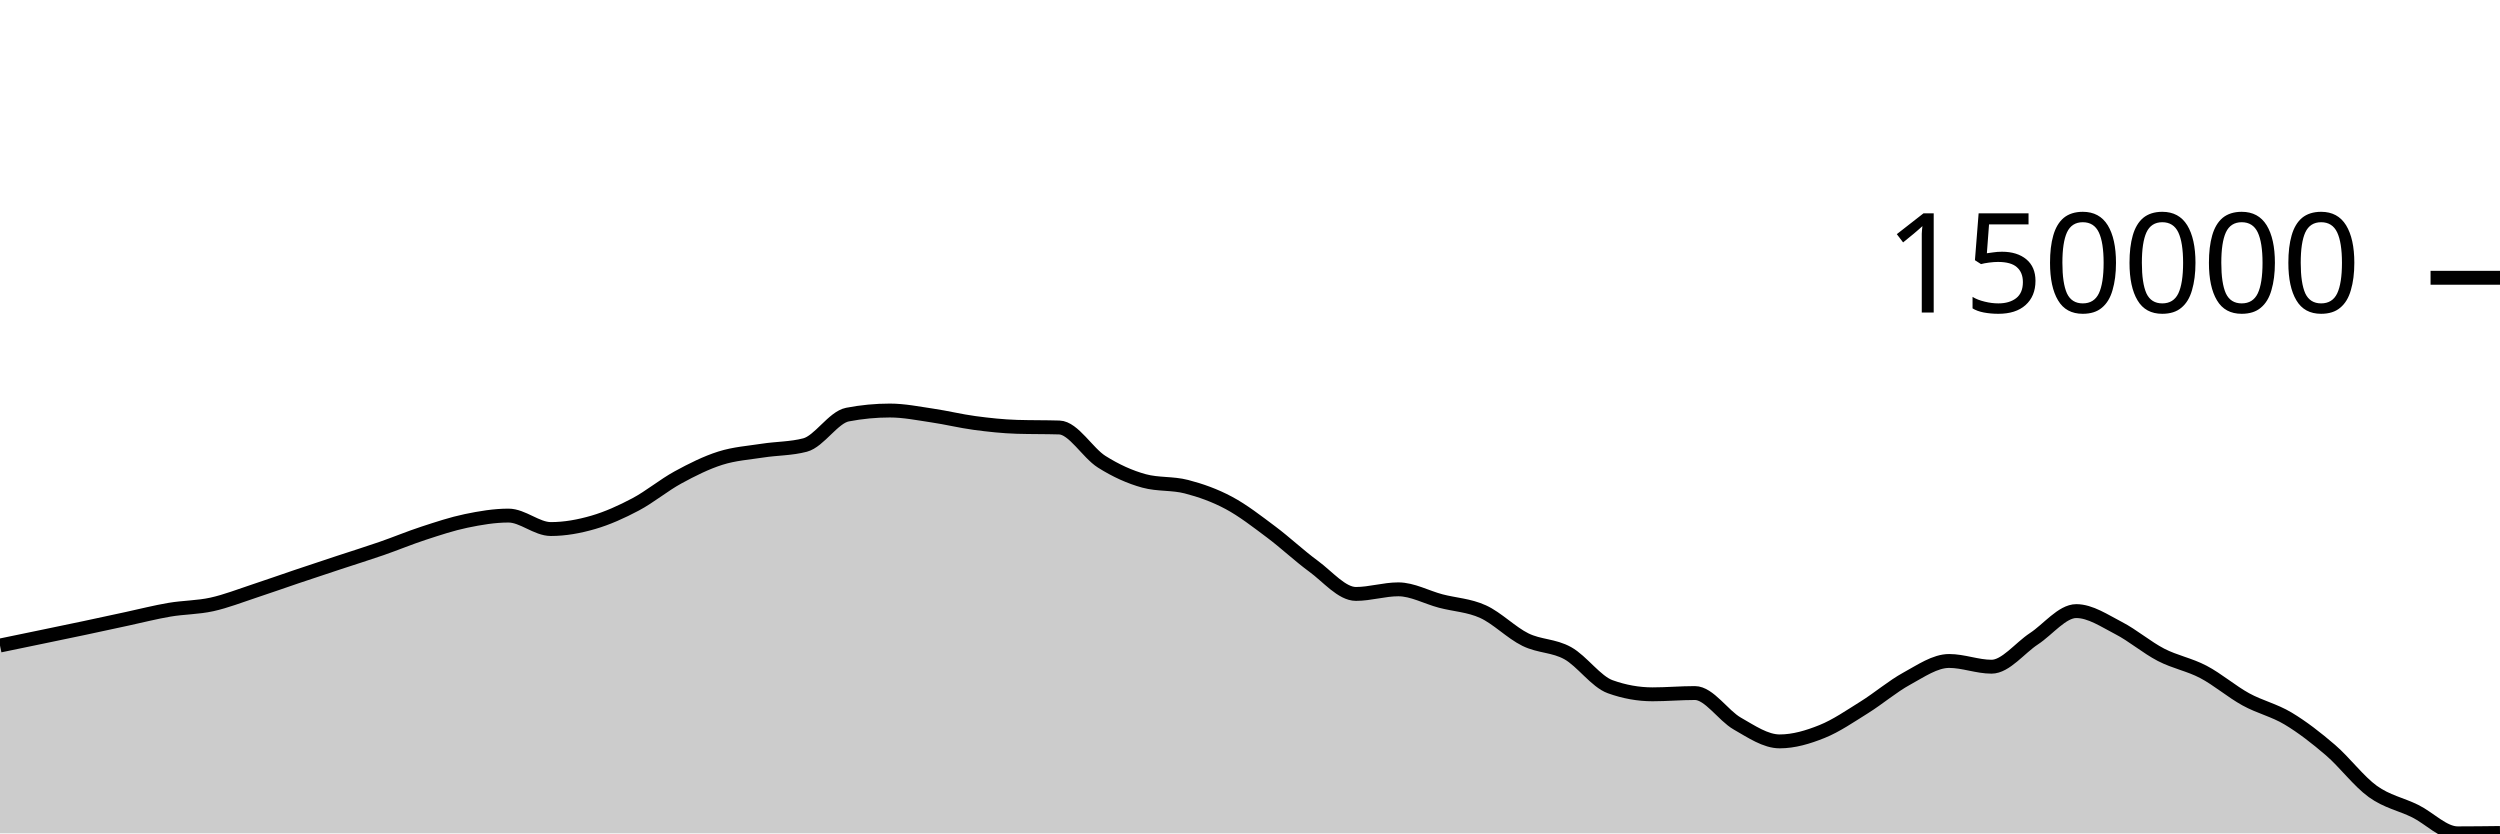
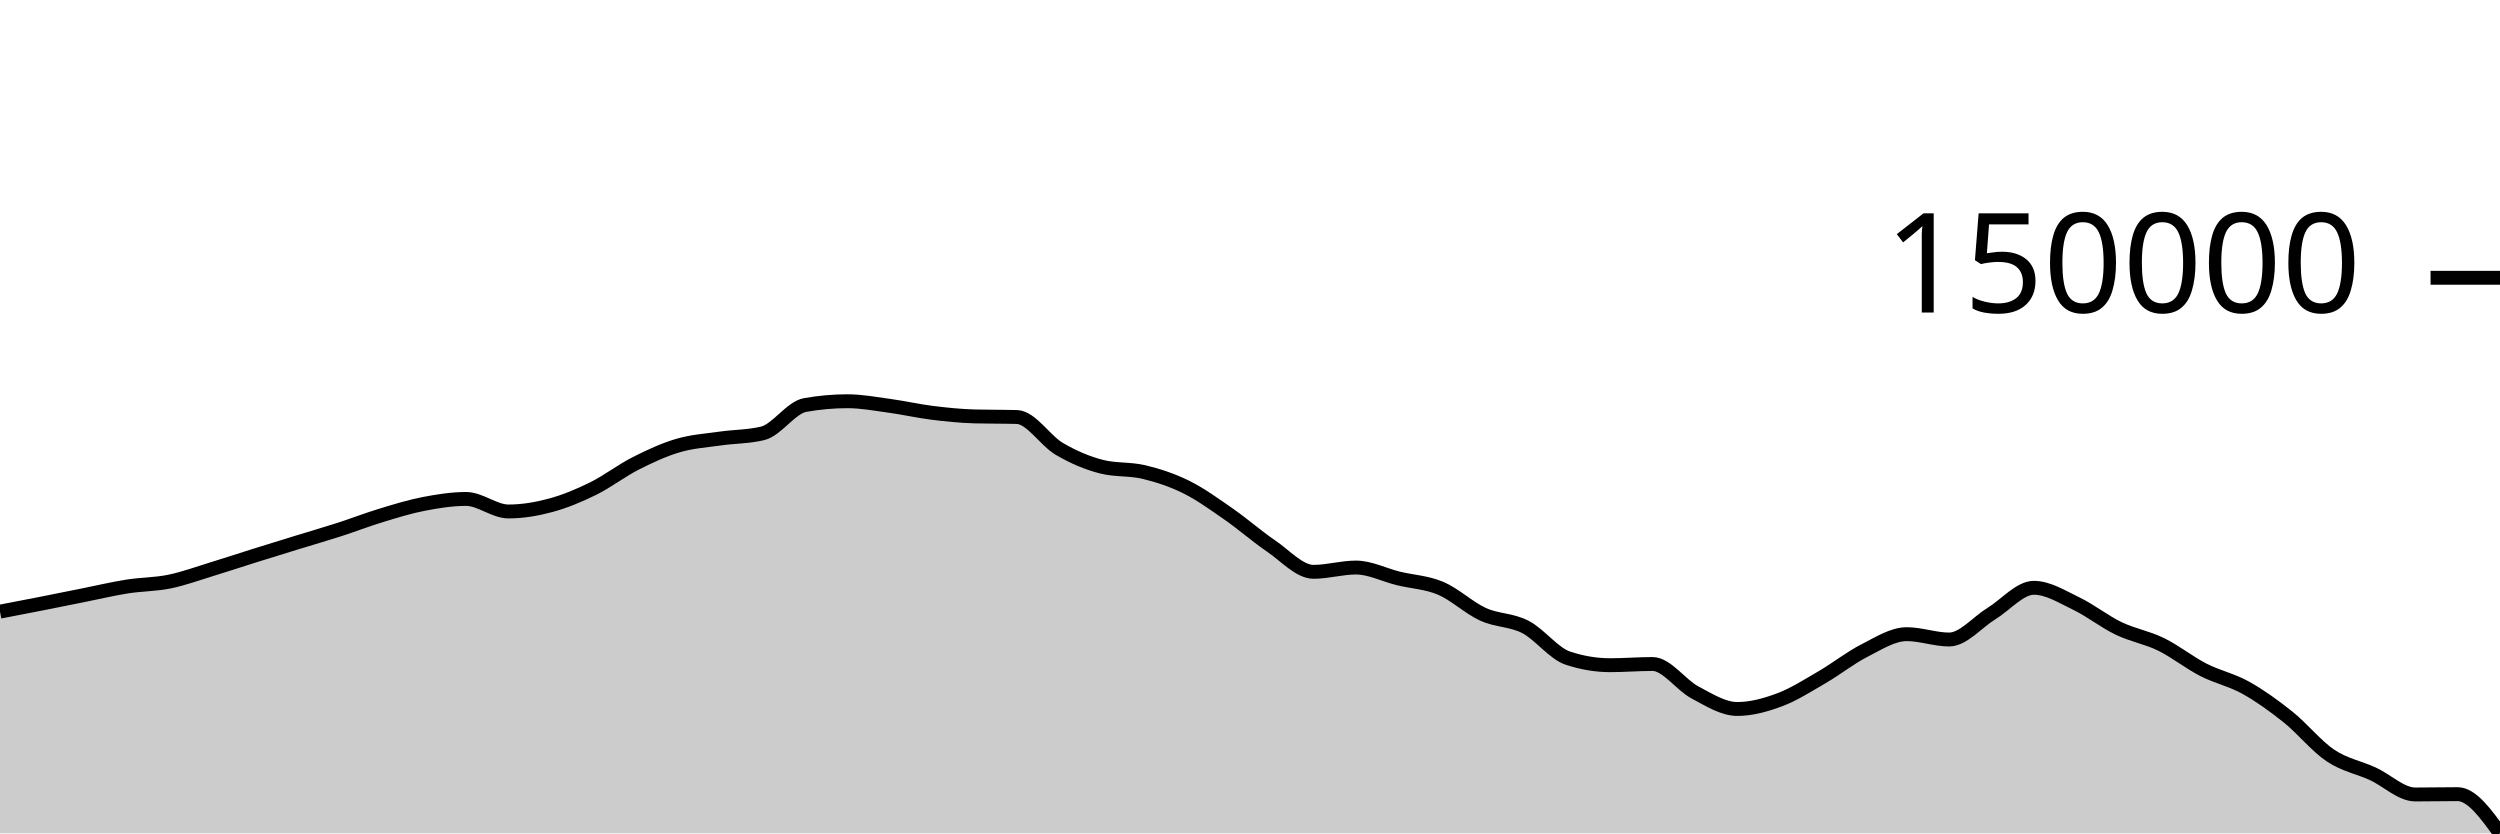
<svg xmlns="http://www.w3.org/2000/svg" viewBox="0 0 180 60">
  <g transform="translate(0,20)">
-     <path class="area" fill="rgba(0, 0, 0, 0.2)" d="M0,26.478C1.017,26.268,2.034,26.058,3.051,25.846C4.068,25.635,5.085,25.426,6.102,25.21C7.119,24.995,8.136,24.771,9.153,24.553C10.169,24.334,11.186,24.073,12.203,23.901C13.22,23.728,14.237,23.742,15.254,23.518C16.271,23.295,17.288,22.892,18.305,22.558C19.322,22.224,20.339,21.86,21.356,21.517C22.373,21.174,23.39,20.838,24.407,20.501C25.424,20.165,26.441,19.85,27.458,19.498C28.475,19.146,29.492,18.721,30.508,18.389C31.525,18.057,32.542,17.718,33.559,17.506C34.576,17.295,35.593,17.122,36.61,17.122C37.627,17.122,38.644,18.091,39.661,18.091C40.678,18.091,41.695,17.905,42.712,17.61C43.729,17.314,44.746,16.856,45.763,16.317C46.78,15.778,47.797,14.929,48.814,14.374C49.831,13.82,50.847,13.311,51.864,12.989C52.881,12.667,53.898,12.601,54.915,12.443C55.932,12.285,56.949,12.309,57.966,12.042C58.983,11.775,60,10.047,61.017,9.851C62.034,9.656,63.051,9.558,64.068,9.558C65.085,9.558,66.102,9.766,67.119,9.916C68.136,10.065,69.153,10.318,70.169,10.454C71.186,10.591,72.203,10.701,73.22,10.732C74.237,10.763,75.254,10.748,76.271,10.779C77.288,10.809,78.305,12.605,79.322,13.246C80.339,13.888,81.356,14.35,82.373,14.627C83.39,14.904,84.407,14.779,85.424,15.042C86.441,15.306,87.458,15.664,88.475,16.208C89.492,16.751,90.508,17.544,91.525,18.304C92.542,19.065,93.559,20.027,94.576,20.77C95.593,21.514,96.61,22.763,97.627,22.763C98.644,22.763,99.661,22.432,100.678,22.432C101.695,22.432,102.712,23.005,103.729,23.273C104.746,23.541,105.763,23.576,106.78,24.039C107.797,24.502,108.814,25.554,109.831,26.053C110.847,26.552,111.864,26.466,112.881,27.031C113.898,27.597,114.915,29.078,115.932,29.443C116.949,29.809,117.966,29.991,118.983,29.991C120,29.991,121.017,29.899,122.034,29.899C123.051,29.899,124.068,31.517,125.085,32.097C126.102,32.677,127.119,33.38,128.136,33.38C129.153,33.38,130.169,33.079,131.186,32.669C132.203,32.26,133.22,31.558,134.237,30.924C135.254,30.289,136.271,29.417,137.288,28.861C138.305,28.306,139.322,27.59,140.339,27.59C141.356,27.59,142.373,28.003,143.39,28.003C144.407,28.003,145.424,26.659,146.441,25.991C147.458,25.324,148.475,23.999,149.492,23.999C150.508,23.999,151.525,24.697,152.542,25.222C153.559,25.746,154.576,26.62,155.593,27.146C156.61,27.672,157.627,27.843,158.644,28.377C159.661,28.911,160.678,29.79,161.695,30.35C162.712,30.91,163.729,31.127,164.746,31.736C165.763,32.346,166.78,33.134,167.797,34.009C168.814,34.884,169.831,36.256,170.847,36.988C171.864,37.72,172.881,37.9,173.898,38.402C174.915,38.904,175.932,40,176.949,40C177.966,40,178.983,39.987,180,39.975L180,40C178.983,40,177.966,40,176.949,40C175.932,40,174.915,40,173.898,40C172.881,40,171.864,40,170.847,40C169.831,40,168.814,40,167.797,40C166.78,40,165.763,40,164.746,40C163.729,40,162.712,40,161.695,40C160.678,40,159.661,40,158.644,40C157.627,40,156.61,40,155.593,40C154.576,40,153.559,40,152.542,40C151.525,40,150.508,40,149.492,40C148.475,40,147.458,40,146.441,40C145.424,40,144.407,40,143.39,40C142.373,40,141.356,40,140.339,40C139.322,40,138.305,40,137.288,40C136.271,40,135.254,40,134.237,40C133.22,40,132.203,40,131.186,40C130.169,40,129.153,40,128.136,40C127.119,40,126.102,40,125.085,40C124.068,40,123.051,40,122.034,40C121.017,40,120,40,118.983,40C117.966,40,116.949,40,115.932,40C114.915,40,113.898,40,112.881,40C111.864,40,110.847,40,109.831,40C108.814,40,107.797,40,106.78,40C105.763,40,104.746,40,103.729,40C102.712,40,101.695,40,100.678,40C99.661,40,98.644,40,97.627,40C96.61,40,95.593,40,94.576,40C93.559,40,92.542,40,91.525,40C90.508,40,89.492,40,88.475,40C87.458,40,86.441,40,85.424,40C84.407,40,83.39,40,82.373,40C81.356,40,80.339,40,79.322,40C78.305,40,77.288,40,76.271,40C75.254,40,74.237,40,73.22,40C72.203,40,71.186,40,70.169,40C69.153,40,68.136,40,67.119,40C66.102,40,65.085,40,64.068,40C63.051,40,62.034,40,61.017,40C60,40,58.983,40,57.966,40C56.949,40,55.932,40,54.915,40C53.898,40,52.881,40,51.864,40C50.847,40,49.831,40,48.814,40C47.797,40,46.78,40,45.763,40C44.746,40,43.729,40,42.712,40C41.695,40,40.678,40,39.661,40C38.644,40,37.627,40,36.61,40C35.593,40,34.576,40,33.559,40C32.542,40,31.525,40,30.508,40C29.492,40,28.475,40,27.458,40C26.441,40,25.424,40,24.407,40C23.39,40,22.373,40,21.356,40C20.339,40,19.322,40,18.305,40C17.288,40,16.271,40,15.254,40C14.237,40,13.22,40,12.203,40C11.186,40,10.169,40,9.153,40C8.136,40,7.119,40,6.102,40C5.085,40,4.068,40,3.051,40C2.034,40,1.017,40,0,40Z" />
-     <path class="line" stroke="black" fill="none" d="M0,26.478C1.017,26.268,2.034,26.058,3.051,25.846C4.068,25.635,5.085,25.426,6.102,25.21C7.119,24.995,8.136,24.771,9.153,24.553C10.169,24.334,11.186,24.073,12.203,23.901C13.22,23.728,14.237,23.742,15.254,23.518C16.271,23.295,17.288,22.892,18.305,22.558C19.322,22.224,20.339,21.86,21.356,21.517C22.373,21.174,23.39,20.838,24.407,20.501C25.424,20.165,26.441,19.85,27.458,19.498C28.475,19.146,29.492,18.721,30.508,18.389C31.525,18.057,32.542,17.718,33.559,17.506C34.576,17.295,35.593,17.122,36.61,17.122C37.627,17.122,38.644,18.091,39.661,18.091C40.678,18.091,41.695,17.905,42.712,17.61C43.729,17.314,44.746,16.856,45.763,16.317C46.78,15.778,47.797,14.929,48.814,14.374C49.831,13.82,50.847,13.311,51.864,12.989C52.881,12.667,53.898,12.601,54.915,12.443C55.932,12.285,56.949,12.309,57.966,12.042C58.983,11.775,60,10.047,61.017,9.851C62.034,9.656,63.051,9.558,64.068,9.558C65.085,9.558,66.102,9.766,67.119,9.916C68.136,10.065,69.153,10.318,70.169,10.454C71.186,10.591,72.203,10.701,73.22,10.732C74.237,10.763,75.254,10.748,76.271,10.779C77.288,10.809,78.305,12.605,79.322,13.246C80.339,13.888,81.356,14.35,82.373,14.627C83.39,14.904,84.407,14.779,85.424,15.042C86.441,15.306,87.458,15.664,88.475,16.208C89.492,16.751,90.508,17.544,91.525,18.304C92.542,19.065,93.559,20.027,94.576,20.77C95.593,21.514,96.61,22.763,97.627,22.763C98.644,22.763,99.661,22.432,100.678,22.432C101.695,22.432,102.712,23.005,103.729,23.273C104.746,23.541,105.763,23.576,106.78,24.039C107.797,24.502,108.814,25.554,109.831,26.053C110.847,26.552,111.864,26.466,112.881,27.031C113.898,27.597,114.915,29.078,115.932,29.443C116.949,29.809,117.966,29.991,118.983,29.991C120,29.991,121.017,29.899,122.034,29.899C123.051,29.899,124.068,31.517,125.085,32.097C126.102,32.677,127.119,33.38,128.136,33.38C129.153,33.38,130.169,33.079,131.186,32.669C132.203,32.26,133.22,31.558,134.237,30.924C135.254,30.289,136.271,29.417,137.288,28.861C138.305,28.306,139.322,27.59,140.339,27.59C141.356,27.59,142.373,28.003,143.39,28.003C144.407,28.003,145.424,26.659,146.441,25.991C147.458,25.324,148.475,23.999,149.492,23.999C150.508,23.999,151.525,24.697,152.542,25.222C153.559,25.746,154.576,26.62,155.593,27.146C156.61,27.672,157.627,27.843,158.644,28.377C159.661,28.911,160.678,29.79,161.695,30.35C162.712,30.91,163.729,31.127,164.746,31.736C165.763,32.346,166.78,33.134,167.797,34.009C168.814,34.884,169.831,36.256,170.847,36.988C171.864,37.72,172.881,37.9,173.898,38.402C174.915,38.904,175.932,40,176.949,40C177.966,40,178.983,39.987,180,39.975" />
+     <path class="area" fill="rgba(0, 0, 0, 0.2)" d="M0,24.038C1.017,23.843,2.034,23.647,3.051,23.447C4.068,23.246,5.085,23.038,6.102,22.835C7.119,22.632,8.136,22.389,9.153,22.229C10.169,22.069,11.186,22.082,12.203,21.874C13.22,21.666,14.237,21.29,15.254,20.98C16.271,20.67,17.288,20.331,18.305,20.012C19.322,19.693,20.339,19.38,21.356,19.067C22.373,18.754,23.39,18.462,24.407,18.135C25.424,17.807,26.441,17.412,27.458,17.103C28.475,16.794,29.492,16.478,30.508,16.282C31.525,16.085,32.542,15.924,33.559,15.924C34.576,15.924,35.593,16.826,36.61,16.826C37.627,16.826,38.644,16.653,39.661,16.378C40.678,16.103,41.695,15.677,42.712,15.176C43.729,14.674,44.746,13.885,45.763,13.369C46.78,12.853,47.797,12.38,48.814,12.081C49.831,11.781,50.847,11.72,51.864,11.573C52.881,11.426,53.898,11.448,54.915,11.2C55.932,10.952,56.949,9.344,57.966,9.162C58.983,8.98,60,8.889,61.017,8.889C62.034,8.889,63.051,9.083,64.068,9.222C65.085,9.361,66.102,9.597,67.119,9.723C68.136,9.85,69.153,9.953,70.169,9.982C71.186,10.01,72.203,9.996,73.22,10.025C74.237,10.053,75.254,11.723,76.271,12.32C77.288,12.916,78.305,13.347,79.322,13.604C80.339,13.862,81.356,13.745,82.373,13.99C83.39,14.235,84.407,14.569,85.424,15.074C86.441,15.58,87.458,16.317,88.475,17.024C89.492,17.731,90.508,18.627,91.525,19.318C92.542,20.009,93.559,21.171,94.576,21.171C95.593,21.171,96.61,20.863,97.627,20.863C98.644,20.863,99.661,21.396,100.678,21.645C101.695,21.894,102.712,21.927,103.729,22.358C104.746,22.788,105.763,23.767,106.78,24.231C107.797,24.695,108.814,24.615,109.831,25.141C110.847,25.666,111.864,27.044,112.881,27.384C113.898,27.724,114.915,27.894,115.932,27.894C116.949,27.894,117.966,27.808,118.983,27.808C120,27.808,121.017,29.312,122.034,29.852C123.051,30.392,124.068,31.046,125.085,31.046C126.102,31.046,127.119,30.765,128.136,30.384C129.153,30.004,130.169,29.351,131.186,28.761C132.203,28.171,133.22,27.36,134.237,26.843C135.254,26.326,136.271,25.66,137.288,25.66C138.305,25.66,139.322,26.045,140.339,26.045C141.356,26.045,142.373,24.794,143.39,24.173C144.407,23.553,145.424,22.321,146.441,22.321C147.458,22.321,148.475,22.97,149.492,23.458C150.508,23.945,151.525,24.758,152.542,25.247C153.559,25.736,154.576,25.895,155.593,26.392C156.61,26.889,157.627,27.707,158.644,28.227C159.661,28.748,160.678,28.95,161.695,29.517C162.712,30.084,163.729,30.816,164.746,31.63C165.763,32.444,166.78,33.72,167.797,34.401C168.814,35.082,169.831,35.249,170.847,35.716C171.864,36.183,172.881,37.202,173.898,37.202C174.915,37.202,175.932,37.179,176.949,37.179C177.966,37.179,178.983,38.589,180,40L180,40C178.983,40,177.966,40,176.949,40C175.932,40,174.915,40,173.898,40C172.881,40,171.864,40,170.847,40C169.831,40,168.814,40,167.797,40C166.78,40,165.763,40,164.746,40C163.729,40,162.712,40,161.695,40C160.678,40,159.661,40,158.644,40C157.627,40,156.61,40,155.593,40C154.576,40,153.559,40,152.542,40C151.525,40,150.508,40,149.492,40C148.475,40,147.458,40,146.441,40C145.424,40,144.407,40,143.39,40C142.373,40,141.356,40,140.339,40C139.322,40,138.305,40,137.288,40C136.271,40,135.254,40,134.237,40C133.22,40,132.203,40,131.186,40C130.169,40,129.153,40,128.136,40C127.119,40,126.102,40,125.085,40C124.068,40,123.051,40,122.034,40C121.017,40,120,40,118.983,40C117.966,40,116.949,40,115.932,40C114.915,40,113.898,40,112.881,40C111.864,40,110.847,40,109.831,40C108.814,40,107.797,40,106.78,40C105.763,40,104.746,40,103.729,40C102.712,40,101.695,40,100.678,40C99.661,40,98.644,40,97.627,40C96.61,40,95.593,40,94.576,40C93.559,40,92.542,40,91.525,40C90.508,40,89.492,40,88.475,40C87.458,40,86.441,40,85.424,40C84.407,40,83.39,40,82.373,40C81.356,40,80.339,40,79.322,40C78.305,40,77.288,40,76.271,40C75.254,40,74.237,40,73.22,40C72.203,40,71.186,40,70.169,40C69.153,40,68.136,40,67.119,40C66.102,40,65.085,40,64.068,40C63.051,40,62.034,40,61.017,40C60,40,58.983,40,57.966,40C56.949,40,55.932,40,54.915,40C53.898,40,52.881,40,51.864,40C50.847,40,49.831,40,48.814,40C47.797,40,46.78,40,45.763,40C44.746,40,43.729,40,42.712,40C41.695,40,40.678,40,39.661,40C38.644,40,37.627,40,36.61,40C35.593,40,34.576,40,33.559,40C32.542,40,31.525,40,30.508,40C29.492,40,28.475,40,27.458,40C26.441,40,25.424,40,24.407,40C23.39,40,22.373,40,21.356,40C20.339,40,19.322,40,18.305,40C17.288,40,16.271,40,15.254,40C14.237,40,13.22,40,12.203,40C11.186,40,10.169,40,9.153,40C8.136,40,7.119,40,6.102,40C5.085,40,4.068,40,3.051,40C2.034,40,1.017,40,0,40Z" />
+     <path class="line" stroke="black" fill="none" d="M0,24.038C1.017,23.843,2.034,23.647,3.051,23.447C4.068,23.246,5.085,23.038,6.102,22.835C7.119,22.632,8.136,22.389,9.153,22.229C10.169,22.069,11.186,22.082,12.203,21.874C13.22,21.666,14.237,21.29,15.254,20.98C16.271,20.67,17.288,20.331,18.305,20.012C19.322,19.693,20.339,19.38,21.356,19.067C22.373,18.754,23.39,18.462,24.407,18.135C25.424,17.807,26.441,17.412,27.458,17.103C28.475,16.794,29.492,16.478,30.508,16.282C31.525,16.085,32.542,15.924,33.559,15.924C34.576,15.924,35.593,16.826,36.61,16.826C37.627,16.826,38.644,16.653,39.661,16.378C40.678,16.103,41.695,15.677,42.712,15.176C43.729,14.674,44.746,13.885,45.763,13.369C46.78,12.853,47.797,12.38,48.814,12.081C49.831,11.781,50.847,11.72,51.864,11.573C52.881,11.426,53.898,11.448,54.915,11.2C55.932,10.952,56.949,9.344,57.966,9.162C58.983,8.98,60,8.889,61.017,8.889C62.034,8.889,63.051,9.083,64.068,9.222C65.085,9.361,66.102,9.597,67.119,9.723C68.136,9.85,69.153,9.953,70.169,9.982C71.186,10.01,72.203,9.996,73.22,10.025C74.237,10.053,75.254,11.723,76.271,12.32C77.288,12.916,78.305,13.347,79.322,13.604C80.339,13.862,81.356,13.745,82.373,13.99C83.39,14.235,84.407,14.569,85.424,15.074C86.441,15.58,87.458,16.317,88.475,17.024C89.492,17.731,90.508,18.627,91.525,19.318C92.542,20.009,93.559,21.171,94.576,21.171C95.593,21.171,96.61,20.863,97.627,20.863C98.644,20.863,99.661,21.396,100.678,21.645C101.695,21.894,102.712,21.927,103.729,22.358C104.746,22.788,105.763,23.767,106.78,24.231C107.797,24.695,108.814,24.615,109.831,25.141C110.847,25.666,111.864,27.044,112.881,27.384C113.898,27.724,114.915,27.894,115.932,27.894C116.949,27.894,117.966,27.808,118.983,27.808C120,27.808,121.017,29.312,122.034,29.852C123.051,30.392,124.068,31.046,125.085,31.046C126.102,31.046,127.119,30.765,128.136,30.384C129.153,30.004,130.169,29.351,131.186,28.761C132.203,28.171,133.22,27.36,134.237,26.843C135.254,26.326,136.271,25.66,137.288,25.66C138.305,25.66,139.322,26.045,140.339,26.045C141.356,26.045,142.373,24.794,143.39,24.173C144.407,23.553,145.424,22.321,146.441,22.321C147.458,22.321,148.475,22.97,149.492,23.458C150.508,23.945,151.525,24.758,152.542,25.247C153.559,25.736,154.576,25.895,155.593,26.392C156.61,26.889,157.627,27.707,158.644,28.227C159.661,28.748,160.678,28.95,161.695,29.517C162.712,30.084,163.729,30.816,164.746,31.63C165.763,32.444,166.78,33.72,167.797,34.401C168.814,35.082,169.831,35.249,170.847,35.716C171.864,36.183,172.881,37.202,173.898,37.202C174.915,37.202,175.932,37.179,176.949,37.179C177.966,37.179,178.983,38.589,180,40" />
    <path class="axis-ceiling" stroke-width="1" stroke="black" fill="none" d="M175,0L180,0" />
    <text class="axis-ceiling-label" font-family="sans-serif" text-anchor="end" font-size="10px" x="170" y="2.5">150000</text>
  </g>
</svg>
